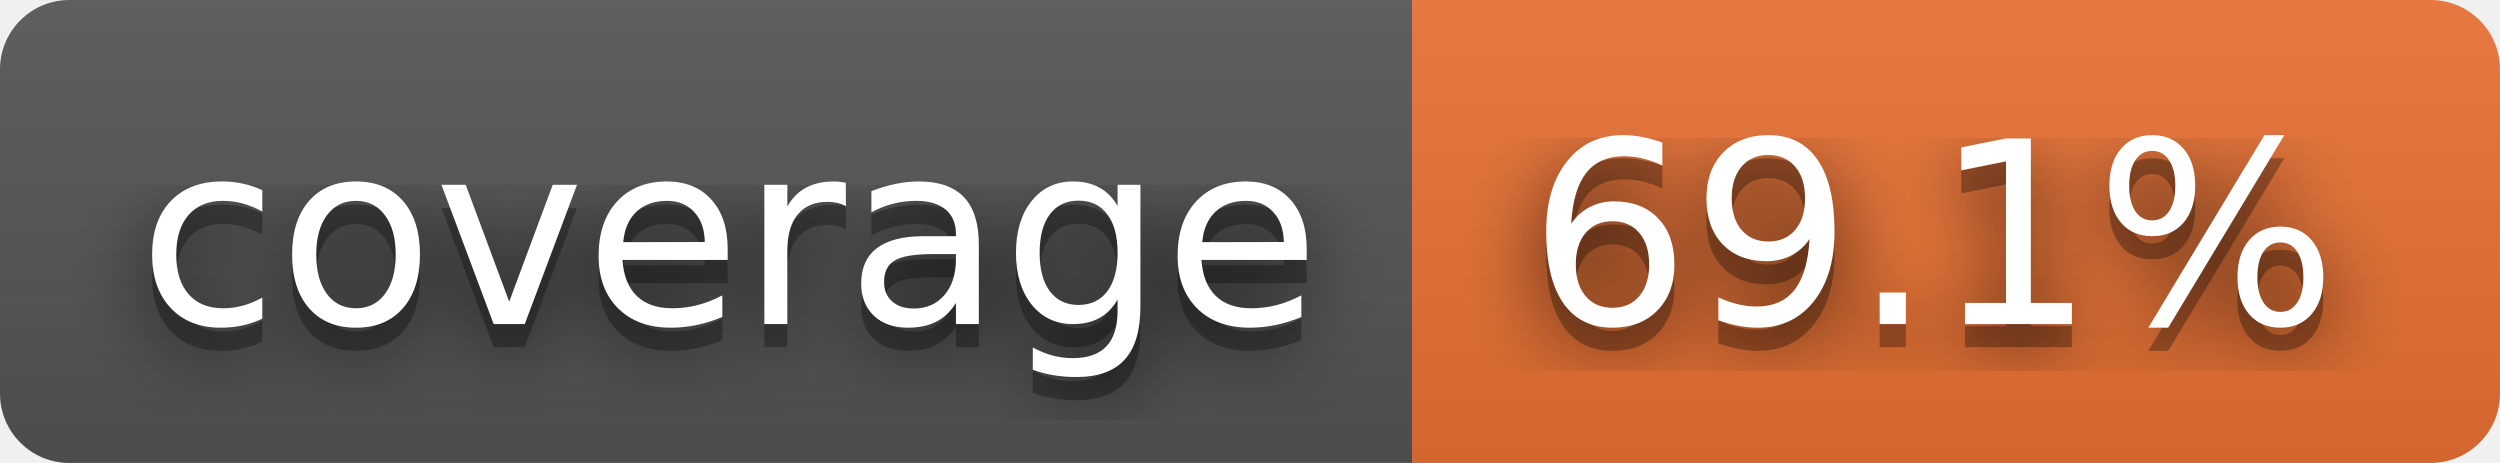
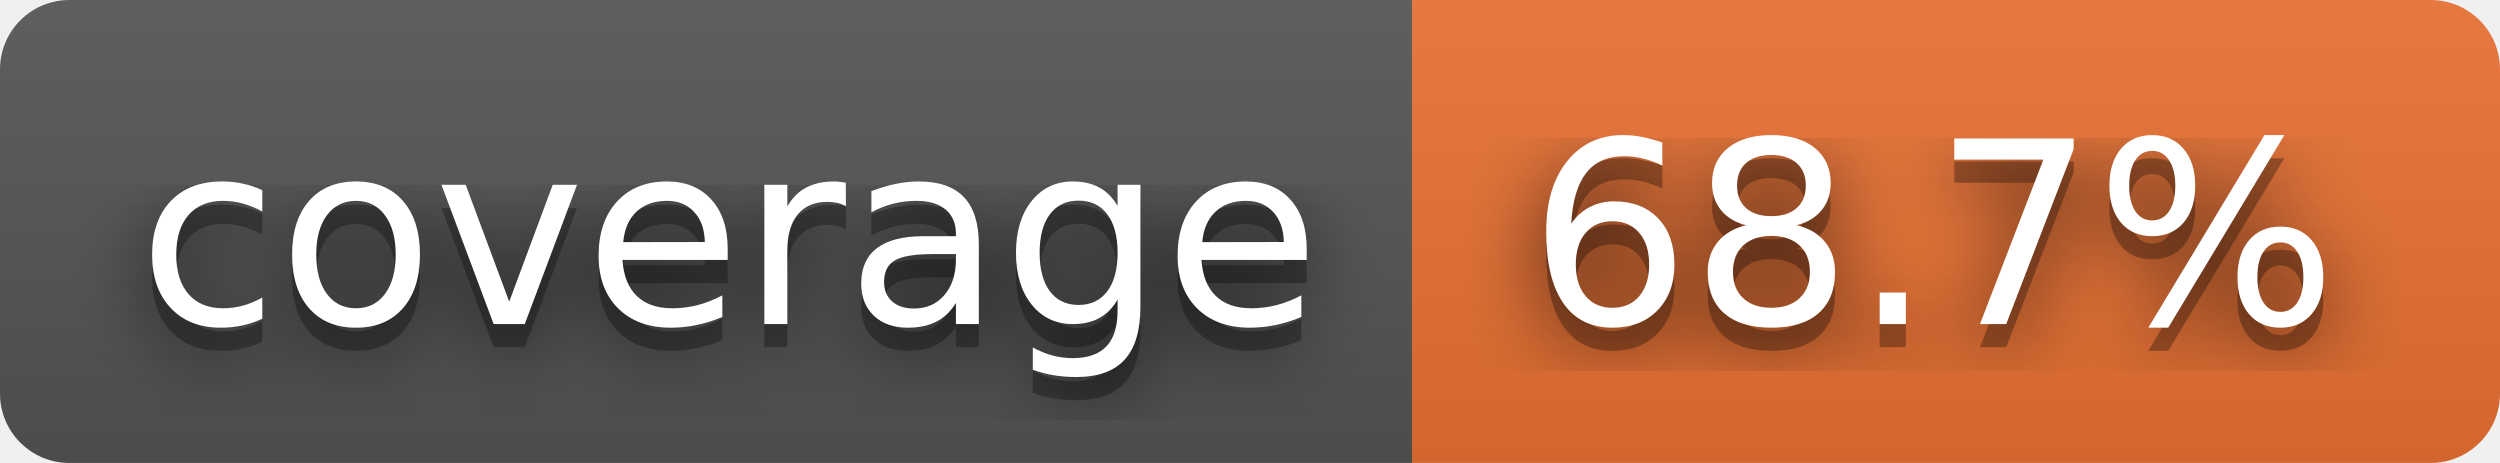
- <svg xmlns="http://www.w3.org/2000/svg" width="108" height="20" role="img" aria-label="coverage: 69.1%">
+ <svg xmlns="http://www.w3.org/2000/svg" width="108" height="20" role="img" aria-label="coverage: 68.7%">
  <filter id="blur">
    <feGaussianBlur stdDeviation="16" />
  </filter>
  <linearGradient id="s" x2="0" y2="100%">
    <stop offset="0" stop-color="#bbb" stop-opacity=".1" />
    <stop offset="1" stop-opacity=".1" />
  </linearGradient>
  <clipPath id="r">
    <rect width="108" height="20" rx="3" />
  </clipPath>
  <g clip-path="url(#r)">
    <rect width="61" height="20" fill="#555" />
    <rect x="61" width="47" height="20" fill="#ea7233" />
    <rect width="108" height="20" fill="url(#s)" />
  </g>
  <g fill="#fff" text-anchor="middle" font-family="Verdana,Geneva,DejaVu Sans,sans-serif" text-rendering="geometricPrecision" font-size="110">
    <g transform="scale(.1)">
      <g aria-hidden="true" fill="#010101">
        <text x="315" y="150" fill-opacity=".8" filter="url(#blur)" textLength="510">coverage</text>
        <text x="315" y="150" fill-opacity=".3" textLength="510">coverage</text>
      </g>
      <text x="315" y="140" textLength="510">coverage</text>
    </g>
    <g transform="scale(.1)">
      <g aria-hidden="true" fill="#010101">
-         <text x="835" y="150" fill-opacity=".8" filter="url(#blur)" textLength="370">69.1%</text>
-         <text x="835" y="150" fill-opacity=".3" textLength="370">69.1%</text>
+         <text x="835" y="150" fill-opacity=".8" filter="url(#blur)" textLength="370">68.7%</text>
+         <text x="835" y="150" fill-opacity=".3" textLength="370">68.7%</text>
      </g>
-       <text x="835" y="140" textLength="370">69.1%</text>
+       <text x="835" y="140" textLength="370">68.7%</text>
    </g>
  </g>
</svg>
